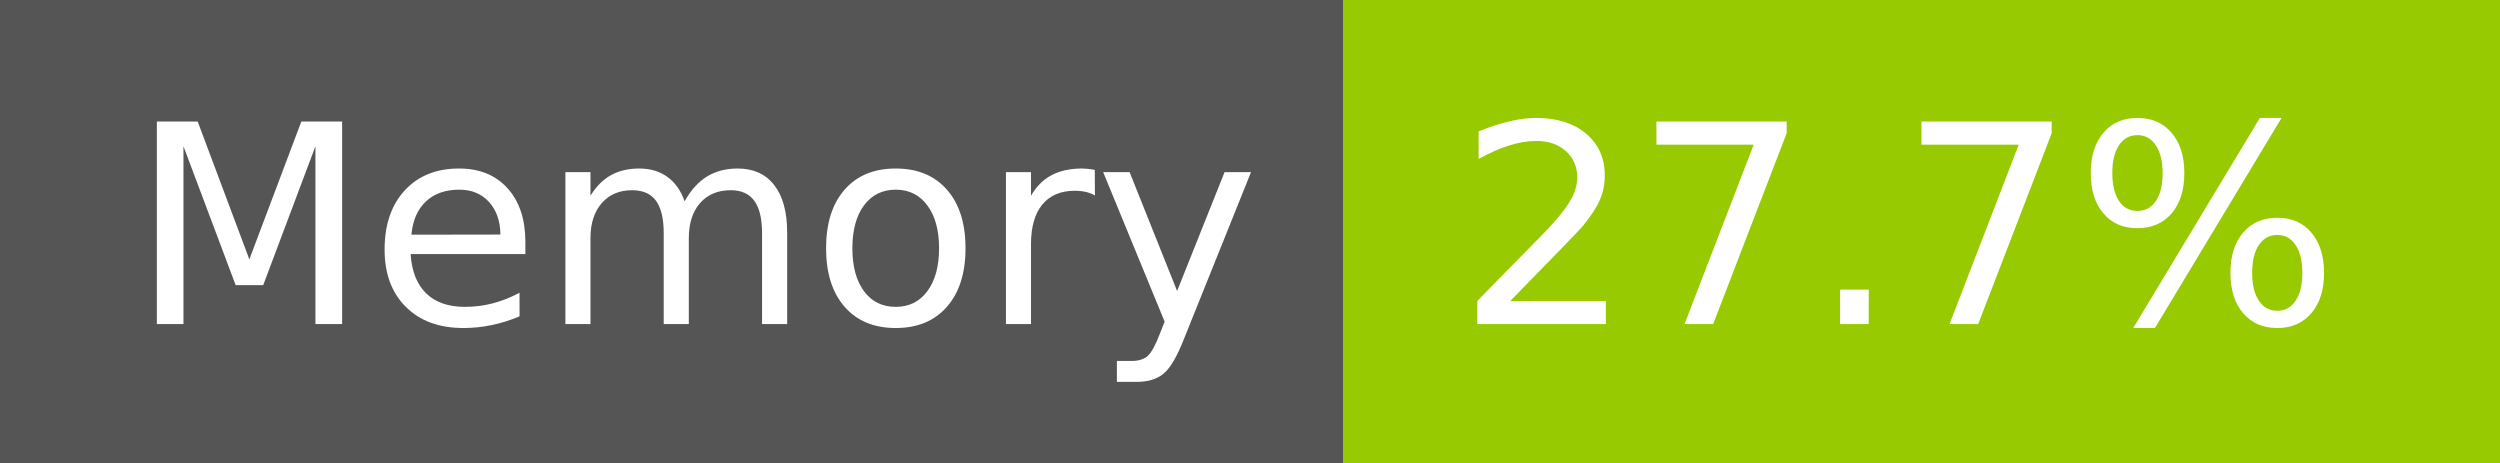
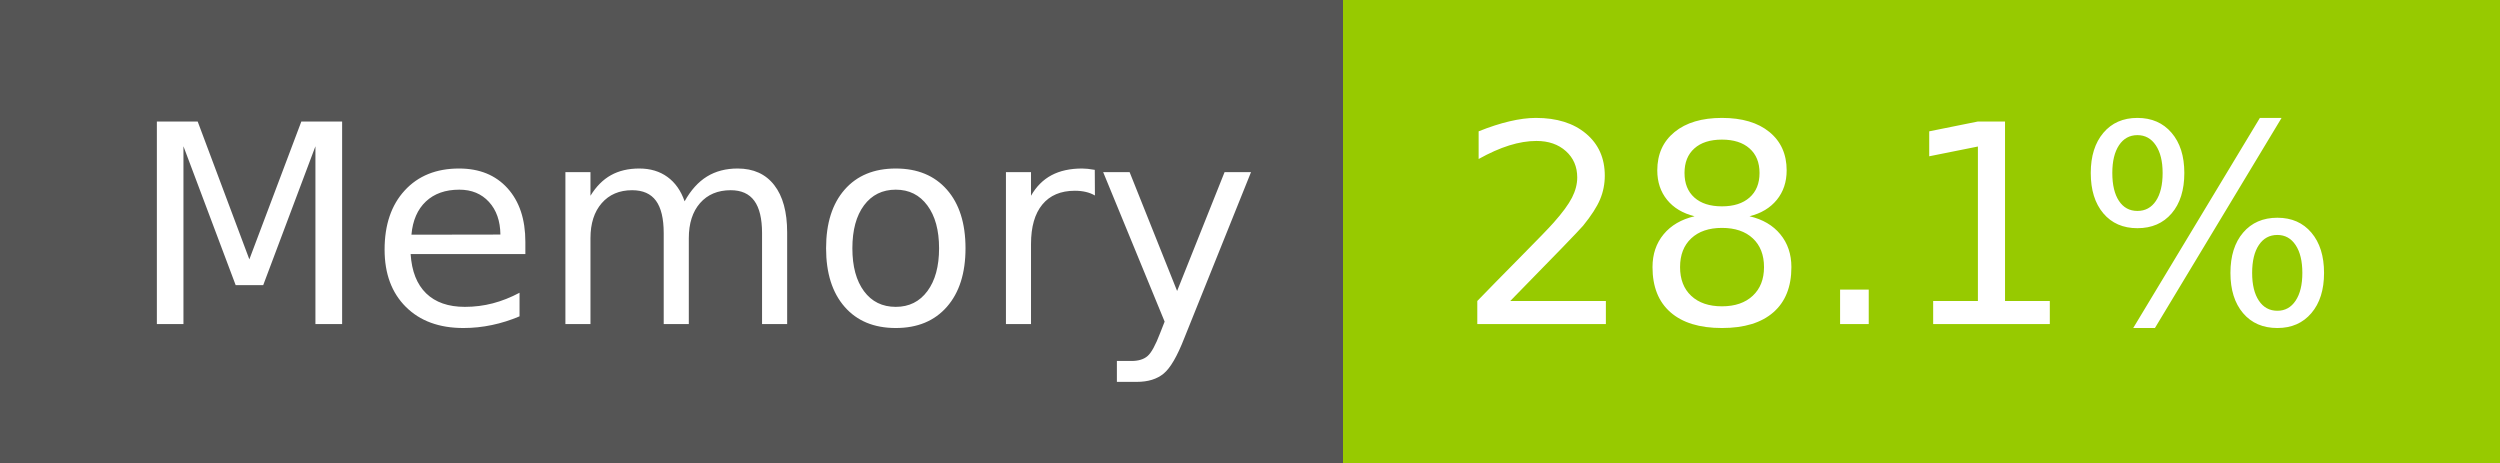
- <svg xmlns="http://www.w3.org/2000/svg" width="108" height="20" role="img" aria-label="Memory: 27.7%">
+ <svg xmlns="http://www.w3.org/2000/svg" width="108" height="20" role="img" aria-label="Memory: 28.1%">
  <g shape-rendering="crispEdges">
    <rect width="58" height="20" fill="#555" />
    <rect x="58" width="50" height="20" fill="#97ca00" />
  </g>
  <g fill="#fff" text-anchor="middle" font-family="Verdana,Geneva,DejaVu Sans,sans-serif" text-rendering="geometricPrecision" font-size="120">
    <text x="300" y="140" transform="scale(.1)" fill="#fff" textLength="466">Memory</text>
-     <text x="820" y="140" transform="scale(.1)" fill="#fff" textLength="390">27.7%</text>
+     <text x="820" y="140" transform="scale(.1)" fill="#fff" textLength="390">28.1%</text>
  </g>
</svg>
